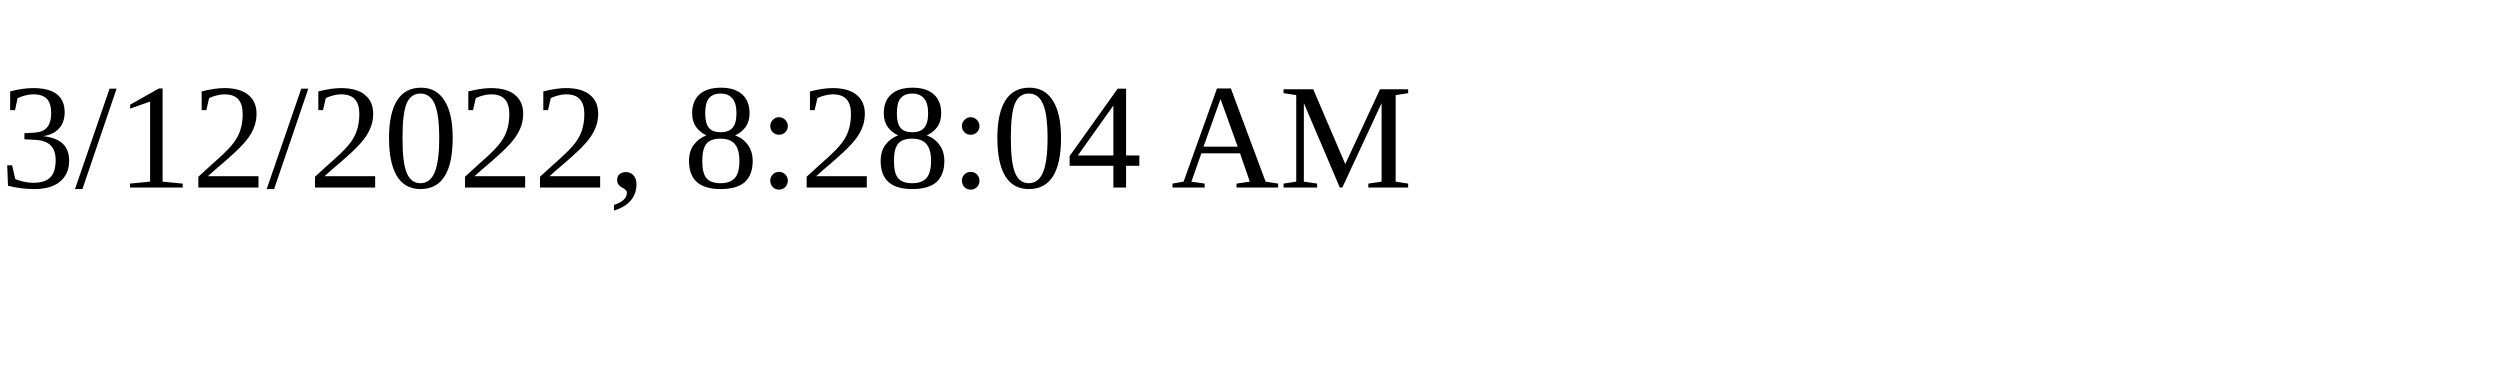
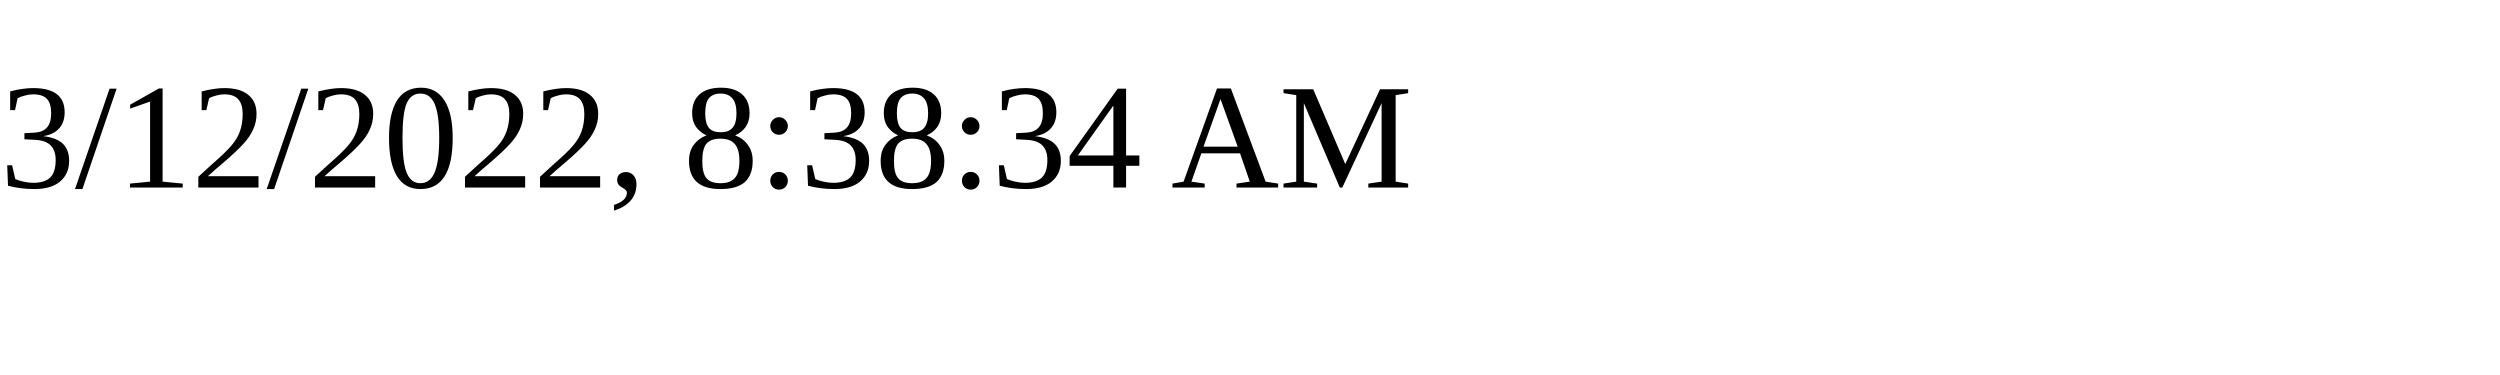
<svg xmlns="http://www.w3.org/2000/svg" height="30" width="200">
-   <text x="0" y="15">3/12/2022, 8:28:04 AM</text>
+   <text x="0" y="15">3/12/2022, 8:38:34 AM</text>
</svg>
